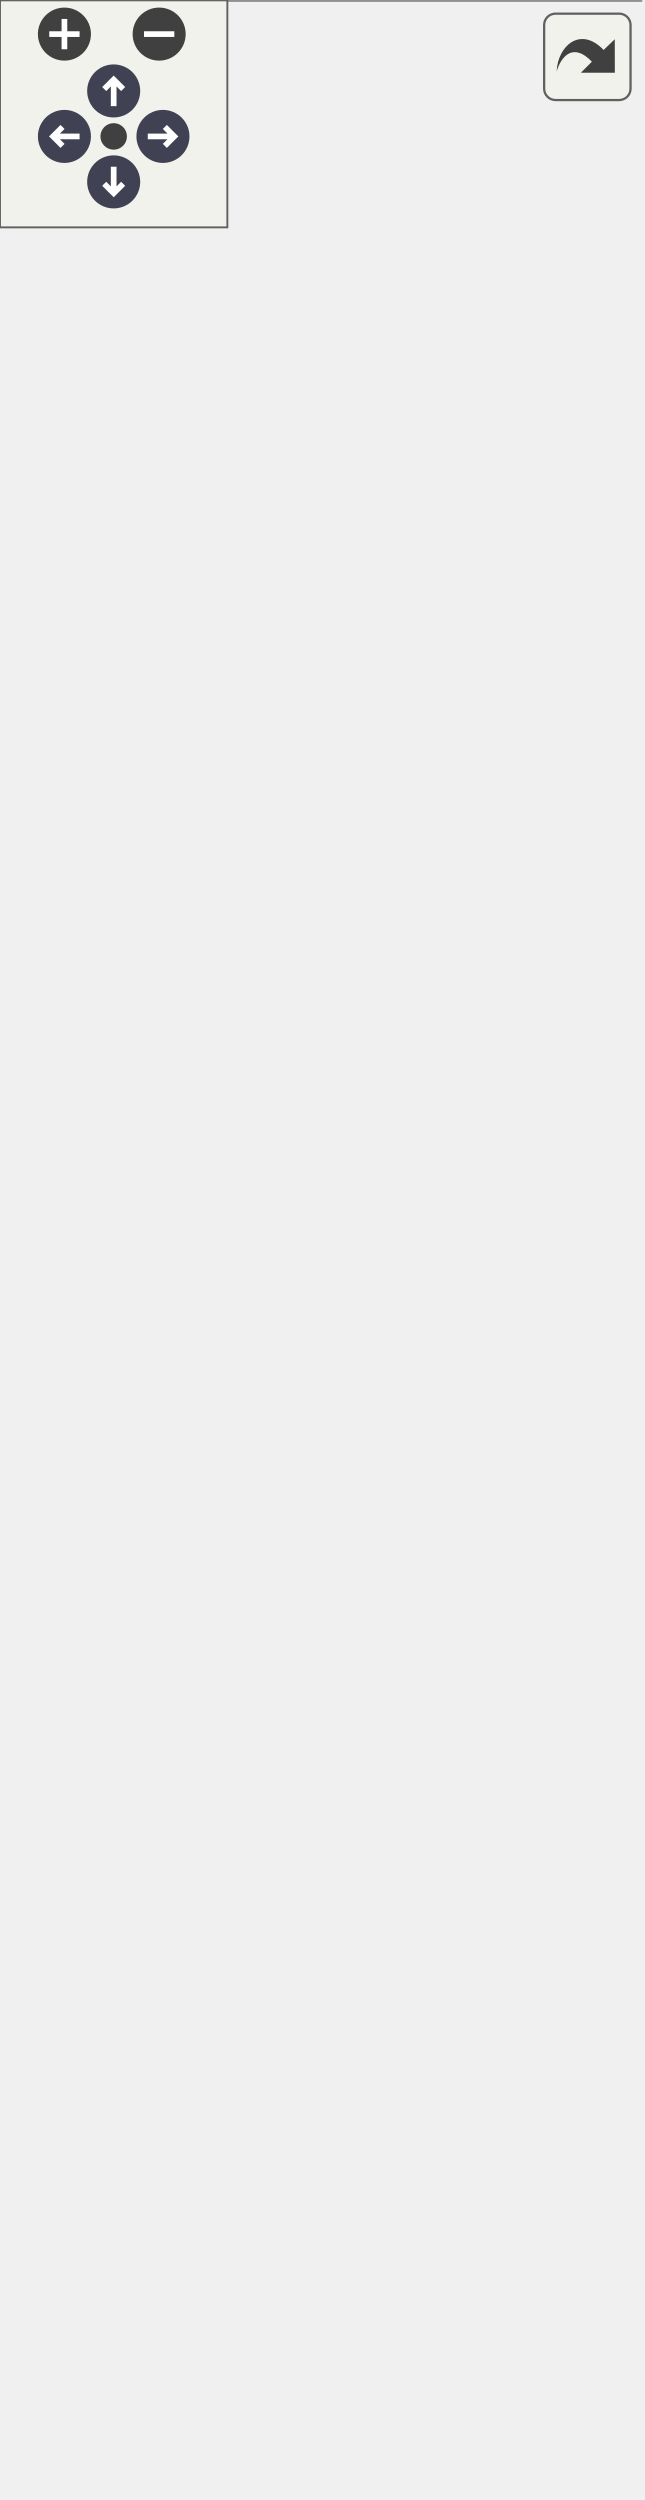
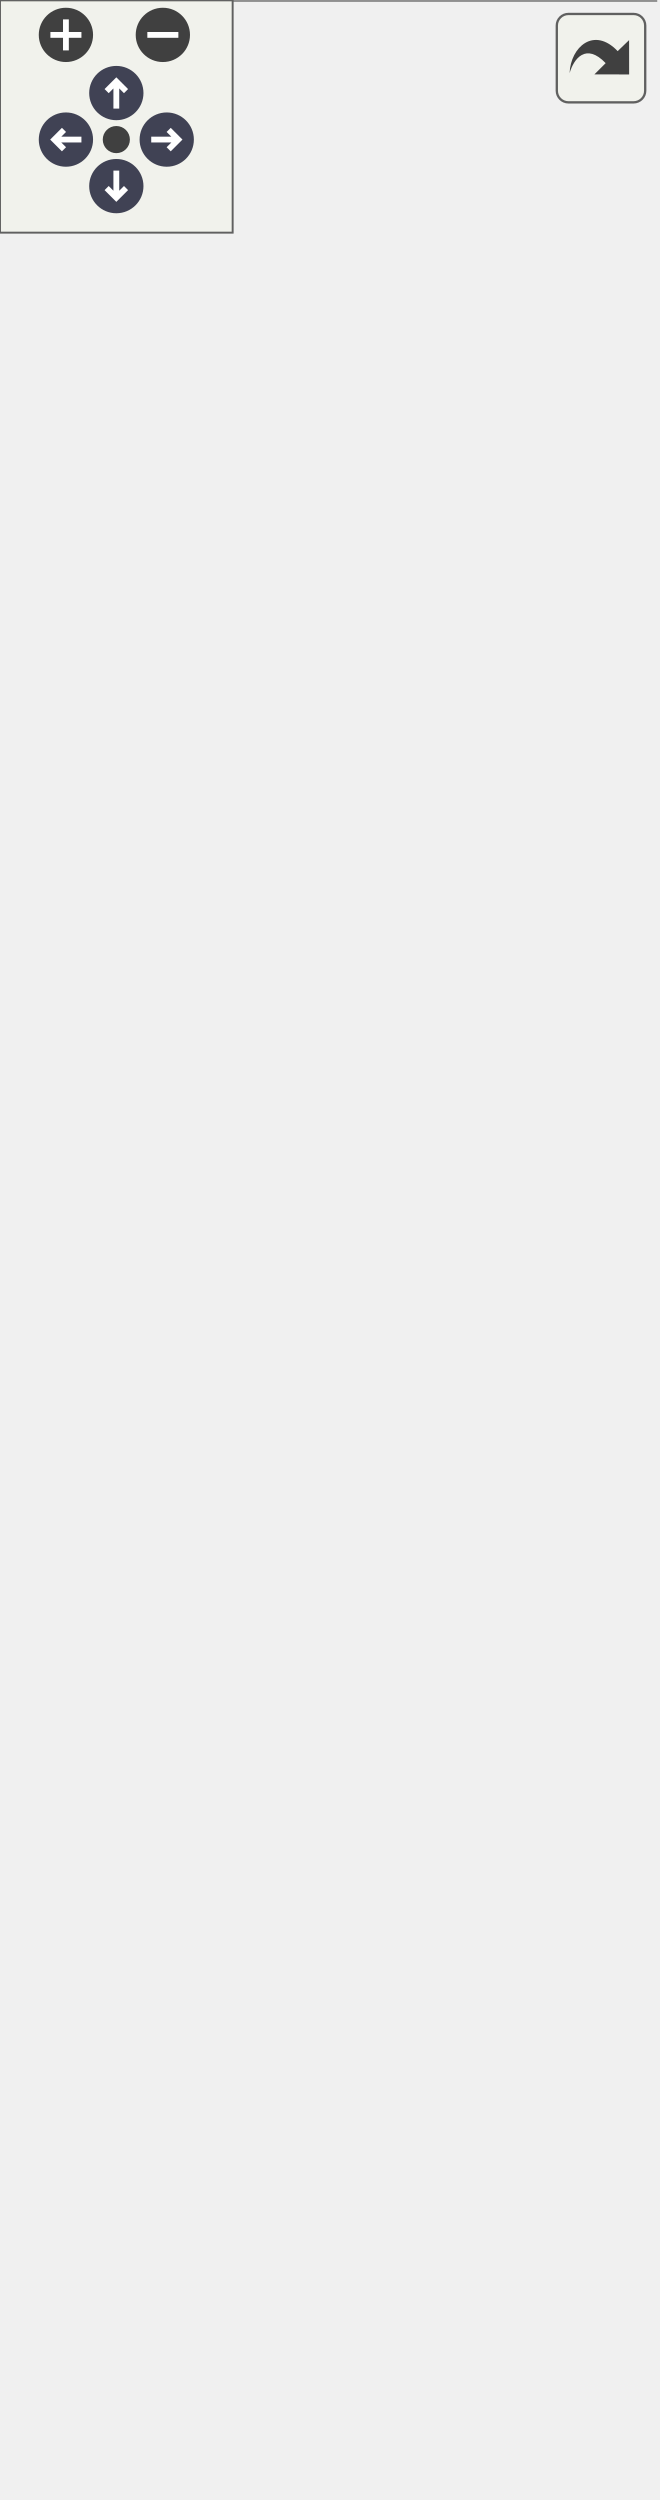
<svg xmlns="http://www.w3.org/2000/svg" xmlns:xlink="http://www.w3.org/1999/xlink" id="main" version="1.1" xml:space="preserve">
  <style type="text/css">
.node, .edge {opacity: 0.7;}
.node.selected, .edge.selected {opacity: 1;}
.edge:hover path { stroke: red; }
.edge:hover polygon { stroke: red; fill: red; }
</style>
  <defs>
    <circle id="rim" cx="0" cy="0" r="7" />
    <circle id="rim2" cx="0" cy="0" r="3.5" />
    <g id="zoomPlus">
      <use xlink:href="#rim" fill="#404040">
        <set attributeName="fill" to="#808080" begin="zoomplus.mouseover" end="zoomplus.mouseout" />
      </use>
      <path d="M-4,0h8M0,-4v8" fill="none" stroke="white" stroke-width="1.5" pointer-events="none" />
    </g>
    <g id="zoomMin">
      <use xlink:href="#rim" fill="#404040">
        <set attributeName="fill" to="#808080" begin="zoomminus.mouseover" end="zoomminus.mouseout" />
      </use>
      <path d="M-4,0h8" fill="none" stroke="white" stroke-width="1.5" pointer-events="none" />
    </g>
    <g id="arrowUp" transform="translate(30 24)">
      <use xlink:href="#rim" />
      <path pointer-events="none" fill="none" stroke="white" stroke-width="1.5" d="M0,-3.0v7 M-2.5,-0.5L0,-3.0L2.5,-0.5" />
    </g>
    <g id="arrowRight" transform="rotate(90) translate(36 -43)">
      <use xlink:href="#rim" />
      <path pointer-events="none" fill="none" stroke="white" stroke-width="1.5" d="M0,-3.0v7 M-2.5,-0.5L0,-3.0L2.5,-0.5" />
    </g>
    <g id="arrowDown" transform="rotate(180) translate(-30 -48)">
      <use xlink:href="#rim" />
      <path pointer-events="none" fill="none" stroke="white" stroke-width="1.5" d="M0,-3.0v7 M-2.5,-0.5L0,-3.0L2.5,-0.5" />
    </g>
    <g id="arrowLeft" transform="rotate(270) translate(-36 17)">
      <use xlink:href="#rim" />
      <path pointer-events="none" fill="none" stroke="white" stroke-width="1.5" d="M0,-3.0v7 M-2.5,-0.5L0,-3.0L2.5,-0.5" />
    </g>
    <g id="resetDef">
      <use xlink:href="#rim2" fill="#404040">
        <set attributeName="fill" to="#808080" begin="reset.mouseover" end="reset.mouseout" />
      </use>
    </g>
  </defs>
  <svg id="graph" class="graph">
    <g id="viewport">
      <g id="Node000001" class="node">
        <g id="a_Node000001">
          <a xlink:title="메인 UI 위젯">
-             <polygon fill="#999999" stroke="transparent" points="169,-514 0,-514 0,0 169,0 169,-514" />
-             <text text-anchor="start" x="51.5" y="-502" font-family="Malgun Gothic" font-size="10.00">UMainWidget</text>
-             <text text-anchor="start" x="4.5" y="-487" font-family="Malgun Gothic" font-size="10.00">+</text>
-             <text text-anchor="start" x="17.5" y="-487" font-family="Malgun Gothic" font-size="10.00">CompassWidget</text>
-             <text text-anchor="start" x="4.5" y="-472" font-family="Malgun Gothic" font-size="10.00">#</text>
-             <text text-anchor="start" x="17.5" y="-472" font-family="Malgun Gothic" font-size="10.00">CanvasPanel_Main</text>
-             <text text-anchor="start" x="4.5" y="-457" font-family="Malgun Gothic" font-size="10.00">#</text>
-             <text text-anchor="start" x="17.5" y="-457" font-family="Malgun Gothic" font-size="10.00">ChatWidget</text>
-             <text text-anchor="start" x="4.5" y="-442" font-family="Malgun Gothic" font-size="10.00">#</text>
-             <text text-anchor="start" x="17.5" y="-442" font-family="Malgun Gothic" font-size="10.00">FadeWidget</text>
-             <text text-anchor="start" x="4.5" y="-427" font-family="Malgun Gothic" font-size="10.00">#</text>
-             <text text-anchor="start" x="17.5" y="-427" font-family="Malgun Gothic" font-size="10.00">HookTargetIndicator</text>
-             <text text-anchor="start" x="4.5" y="-412" font-family="Malgun Gothic" font-size="10.00">#</text>
-             <text text-anchor="start" x="17.5" y="-412" font-family="Malgun Gothic" font-size="10.00">PlayTimer</text>
-             <text text-anchor="start" x="4.5" y="-397" font-family="Malgun Gothic" font-size="10.00">#</text>
-             <text text-anchor="start" x="17.5" y="-397" font-family="Malgun Gothic" font-size="10.00">QuestInfoWidget</text>
-             <text text-anchor="start" x="4.5" y="-382" font-family="Malgun Gothic" font-size="10.00">#</text>
-             <text text-anchor="start" x="17.5" y="-382" font-family="Malgun Gothic" font-size="10.00">RoomWidget</text>
-             <text text-anchor="start" x="4.5" y="-367" font-family="Malgun Gothic" font-size="10.00">#</text>
-             <text text-anchor="start" x="17.5" y="-367" font-family="Malgun Gothic" font-size="10.00">SpeakWidget</text>
-             <text text-anchor="start" x="4.5" y="-352" font-family="Malgun Gothic" font-size="10.00">#</text>
-             <text text-anchor="start" x="17.5" y="-352" font-family="Malgun Gothic" font-size="10.00">StateWidget</text>
-             <text text-anchor="start" x="4.5" y="-337" font-family="Malgun Gothic" font-size="10.00">#</text>
-             <text text-anchor="start" x="17.5" y="-337" font-family="Malgun Gothic" font-size="10.00">WidgetSwitcher</text>
-             <text text-anchor="start" x="7" y="-322" font-family="Malgun Gothic" font-size="10.00">-</text>
-             <text text-anchor="start" x="17.5" y="-322" font-family="Malgun Gothic" font-size="10.00">CachedGameState</text>
-             <text text-anchor="start" x="7" y="-307" font-family="Malgun Gothic" font-size="10.00">-</text>
-             <text text-anchor="start" x="17.5" y="-307" font-family="Malgun Gothic" font-size="10.00">HookAimTexture</text>
-             <text text-anchor="start" x="7" y="-292" font-family="Malgun Gothic" font-size="10.00">-</text>
-             <text text-anchor="start" x="17.5" y="-292" font-family="Malgun Gothic" font-size="10.00">HookNoAimTexture</text>
-             <text text-anchor="start" x="7" y="-277" font-family="Malgun Gothic" font-size="10.00">-</text>
-             <text text-anchor="start" x="17.5" y="-277" font-family="Malgun Gothic" font-size="10.00">ItemWidgetClass</text>
-             <text text-anchor="start" x="4.5" y="-262" font-family="Malgun Gothic" font-size="10.00">+</text>
-             <text text-anchor="start" x="17.5" y="-262" font-family="Malgun Gothic" font-size="10.00">UMainWidget()</text>
-             <text text-anchor="start" x="4.5" y="-247" font-family="Malgun Gothic" font-size="10.00">+</text>
-             <text text-anchor="start" x="17.5" y="-247" font-family="Malgun Gothic" font-size="10.00">CanShowSpeakWidget()</text>
-             <text text-anchor="start" x="4.5" y="-232" font-family="Malgun Gothic" font-size="10.00">+</text>
-             <text text-anchor="start" x="17.5" y="-232" font-family="Malgun Gothic" font-size="10.00">FadeIn()</text>
-             <text text-anchor="start" x="4.5" y="-217" font-family="Malgun Gothic" font-size="10.00">+</text>
-             <text text-anchor="start" x="17.5" y="-217" font-family="Malgun Gothic" font-size="10.00">FadeOut()</text>
-             <text text-anchor="start" x="4.5" y="-202" font-family="Malgun Gothic" font-size="10.00">+</text>
-             <text text-anchor="start" x="17.5" y="-202" font-family="Malgun Gothic" font-size="10.00">GetFadeWidget()</text>
-             <text text-anchor="start" x="4.5" y="-187" font-family="Malgun Gothic" font-size="10.00">+</text>
-             <text text-anchor="start" x="17.5" y="-187" font-family="Malgun Gothic" font-size="10.00">GetQuestInfoWidget()</text>
-             <text text-anchor="start" x="4.5" y="-172" font-family="Malgun Gothic" font-size="10.00">+</text>
-             <text text-anchor="start" x="17.5" y="-172" font-family="Malgun Gothic" font-size="10.00">SendChatMessage()</text>
-             <text text-anchor="start" x="4.5" y="-157" font-family="Malgun Gothic" font-size="10.00">+</text>
-             <text text-anchor="start" x="17.5" y="-157" font-family="Malgun Gothic" font-size="10.00">SetFocusOnChat()</text>
-             <text text-anchor="start" x="4.5" y="-142" font-family="Malgun Gothic" font-size="10.00">+</text>
-             <text text-anchor="start" x="17.5" y="-142" font-family="Malgun Gothic" font-size="10.00">SetMissionTimerState()</text>
-             <text text-anchor="start" x="4.5" y="-127" font-family="Malgun Gothic" font-size="10.00">+</text>
-             <text text-anchor="start" x="17.5" y="-127" font-family="Malgun Gothic" font-size="10.00">UpdateChatWidget()</text>
-             <text text-anchor="start" x="4.5" y="-112" font-family="Malgun Gothic" font-size="10.00">+</text>
-             <text text-anchor="start" x="17.5" y="-112" font-family="Malgun Gothic" font-size="10.00">UpdateHookState()</text>
-             <text text-anchor="start" x="4.5" y="-97" font-family="Malgun Gothic" font-size="10.00">+</text>
-             <text text-anchor="start" x="17.5" y="-97" font-family="Malgun Gothic" font-size="10.00">UpdateRoomWidget()</text>
-             <text text-anchor="start" x="4.5" y="-82" font-family="Malgun Gothic" font-size="10.00">+</text>
-             <text text-anchor="start" x="17.5" y="-82" font-family="Malgun Gothic" font-size="10.00">UpdateSpeakWidget()</text>
-             <text text-anchor="start" x="4.5" y="-67" font-family="Malgun Gothic" font-size="10.00">+</text>
-             <text text-anchor="start" x="17.5" y="-67" font-family="Malgun Gothic" font-size="10.00">UpdateStateWidget()</text>
-             <text text-anchor="start" x="4.5" y="-52" font-family="Malgun Gothic" font-size="10.00">#</text>
-             <text text-anchor="start" x="17.5" y="-52" font-family="Malgun Gothic" font-size="10.00">NativeConstruct()</text>
-             <text text-anchor="start" x="4.5" y="-37" font-family="Malgun Gothic" font-size="10.00">#</text>
-             <text text-anchor="start" x="17.5" y="-37" font-family="Malgun Gothic" font-size="10.00">NativeTick()</text>
-             <text text-anchor="start" x="7" y="-22" font-family="Malgun Gothic" font-size="10.00">-</text>
-             <text text-anchor="start" x="17.5" y="-22" font-family="Malgun Gothic" font-size="10.00">OnUpdateMissionTimerState()</text>
-             <text text-anchor="start" x="7" y="-7" font-family="Malgun Gothic" font-size="10.00">-</text>
-             <text text-anchor="start" x="17.5" y="-7" font-family="Malgun Gothic" font-size="10.00">UpdateTimerDisplay()</text>
-             <polygon fill="#666666" stroke="#666666" points="0.5,-497 0.5,-497 169.5,-497 169.5,-497 0.5,-497" />
-             <polygon fill="#666666" stroke="#666666" points="0.5,-272 0.5,-272 15.5,-272 15.5,-272 0.5,-272" />
-             <polygon fill="#666666" stroke="#666666" points="15.5,-272 15.5,-272 169.5,-272 169.5,-272 15.5,-272" />
-             <polygon fill="none" stroke="#666666" points="0,0 0,-514 169,-514 169,0 0,0" />
+             <polygon fill="#999999" stroke="transparent" points="169,-499 0,-499 0,0 169,0 169,-499" />
+             <text text-anchor="start" x="51.5" y="-486.5" font-family="Malgun Gothic" font-size="10.00">UMainWidget</text>
+             <text text-anchor="start" x="4.5" y="-471.5" font-family="Malgun Gothic" font-size="10.00">+</text>
+             <text text-anchor="start" x="17.5" y="-471.5" font-family="Malgun Gothic" font-size="10.00">CompassWidget</text>
+             <text text-anchor="start" x="4.5" y="-456.5" font-family="Malgun Gothic" font-size="10.00">#</text>
+             <text text-anchor="start" x="17.5" y="-456.5" font-family="Malgun Gothic" font-size="10.00">ChatWidget</text>
+             <text text-anchor="start" x="4.5" y="-441.5" font-family="Malgun Gothic" font-size="10.00">#</text>
+             <text text-anchor="start" x="17.5" y="-441.5" font-family="Malgun Gothic" font-size="10.00">FadeWidget</text>
+             <text text-anchor="start" x="4.5" y="-426.5" font-family="Malgun Gothic" font-size="10.00">#</text>
+             <text text-anchor="start" x="17.5" y="-426.5" font-family="Malgun Gothic" font-size="10.00">HookTargetIndicator</text>
+             <text text-anchor="start" x="4.5" y="-411.5" font-family="Malgun Gothic" font-size="10.00">#</text>
+             <text text-anchor="start" x="17.5" y="-411.5" font-family="Malgun Gothic" font-size="10.00">PlayTimer</text>
+             <text text-anchor="start" x="4.5" y="-396.5" font-family="Malgun Gothic" font-size="10.00">#</text>
+             <text text-anchor="start" x="17.5" y="-396.5" font-family="Malgun Gothic" font-size="10.00">QuestInfoWidget</text>
+             <text text-anchor="start" x="4.5" y="-381.5" font-family="Malgun Gothic" font-size="10.00">#</text>
+             <text text-anchor="start" x="17.5" y="-381.5" font-family="Malgun Gothic" font-size="10.00">RoomWidget</text>
+             <text text-anchor="start" x="4.5" y="-366.5" font-family="Malgun Gothic" font-size="10.00">#</text>
+             <text text-anchor="start" x="17.5" y="-366.5" font-family="Malgun Gothic" font-size="10.00">SpeakWidget</text>
+             <text text-anchor="start" x="4.5" y="-351.5" font-family="Malgun Gothic" font-size="10.00">#</text>
+             <text text-anchor="start" x="17.5" y="-351.5" font-family="Malgun Gothic" font-size="10.00">StateWidget</text>
+             <text text-anchor="start" x="4.5" y="-336.5" font-family="Malgun Gothic" font-size="10.00">#</text>
+             <text text-anchor="start" x="17.5" y="-336.5" font-family="Malgun Gothic" font-size="10.00">WidgetSwitcher</text>
+             <text text-anchor="start" x="7" y="-321.5" font-family="Malgun Gothic" font-size="10.00">-</text>
+             <text text-anchor="start" x="17.5" y="-321.5" font-family="Malgun Gothic" font-size="10.00">CachedGameState</text>
+             <text text-anchor="start" x="7" y="-306.5" font-family="Malgun Gothic" font-size="10.00">-</text>
+             <text text-anchor="start" x="17.5" y="-306.5" font-family="Malgun Gothic" font-size="10.00">HookAimTexture</text>
+             <text text-anchor="start" x="7" y="-291.5" font-family="Malgun Gothic" font-size="10.00">-</text>
+             <text text-anchor="start" x="17.5" y="-291.5" font-family="Malgun Gothic" font-size="10.00">HookNoAimTexture</text>
+             <text text-anchor="start" x="7" y="-276.5" font-family="Malgun Gothic" font-size="10.00">-</text>
+             <text text-anchor="start" x="17.5" y="-276.5" font-family="Malgun Gothic" font-size="10.00">ItemWidgetClass</text>
+             <text text-anchor="start" x="4.5" y="-261.5" font-family="Malgun Gothic" font-size="10.00">+</text>
+             <text text-anchor="start" x="17.5" y="-261.5" font-family="Malgun Gothic" font-size="10.00">UMainWidget()</text>
+             <text text-anchor="start" x="4.5" y="-246.5" font-family="Malgun Gothic" font-size="10.00">+</text>
+             <text text-anchor="start" x="17.5" y="-246.5" font-family="Malgun Gothic" font-size="10.00">CanShowSpeakWidget()</text>
+             <text text-anchor="start" x="4.5" y="-231.5" font-family="Malgun Gothic" font-size="10.00">+</text>
+             <text text-anchor="start" x="17.5" y="-231.5" font-family="Malgun Gothic" font-size="10.00">FadeIn()</text>
+             <text text-anchor="start" x="4.5" y="-216.5" font-family="Malgun Gothic" font-size="10.00">+</text>
+             <text text-anchor="start" x="17.5" y="-216.5" font-family="Malgun Gothic" font-size="10.00">FadeOut()</text>
+             <text text-anchor="start" x="4.5" y="-201.5" font-family="Malgun Gothic" font-size="10.00">+</text>
+             <text text-anchor="start" x="17.5" y="-201.5" font-family="Malgun Gothic" font-size="10.00">GetFadeWidget()</text>
+             <text text-anchor="start" x="4.5" y="-186.5" font-family="Malgun Gothic" font-size="10.00">+</text>
+             <text text-anchor="start" x="17.5" y="-186.5" font-family="Malgun Gothic" font-size="10.00">GetQuestInfoWidget()</text>
+             <text text-anchor="start" x="4.5" y="-171.5" font-family="Malgun Gothic" font-size="10.00">+</text>
+             <text text-anchor="start" x="17.5" y="-171.5" font-family="Malgun Gothic" font-size="10.00">SendChatMessage()</text>
+             <text text-anchor="start" x="4.5" y="-156.5" font-family="Malgun Gothic" font-size="10.00">+</text>
+             <text text-anchor="start" x="17.5" y="-156.5" font-family="Malgun Gothic" font-size="10.00">SetFocusOnChat()</text>
+             <text text-anchor="start" x="4.5" y="-141.5" font-family="Malgun Gothic" font-size="10.00">+</text>
+             <text text-anchor="start" x="17.5" y="-141.5" font-family="Malgun Gothic" font-size="10.00">SetMissionTimerState()</text>
+             <text text-anchor="start" x="4.5" y="-126.5" font-family="Malgun Gothic" font-size="10.00">+</text>
+             <text text-anchor="start" x="17.5" y="-126.5" font-family="Malgun Gothic" font-size="10.00">UpdateChatWidget()</text>
+             <text text-anchor="start" x="4.5" y="-111.5" font-family="Malgun Gothic" font-size="10.00">+</text>
+             <text text-anchor="start" x="17.5" y="-111.5" font-family="Malgun Gothic" font-size="10.00">UpdateHookState()</text>
+             <text text-anchor="start" x="4.5" y="-96.5" font-family="Malgun Gothic" font-size="10.00">+</text>
+             <text text-anchor="start" x="17.5" y="-96.5" font-family="Malgun Gothic" font-size="10.00">UpdateRoomWidget()</text>
+             <text text-anchor="start" x="4.5" y="-81.5" font-family="Malgun Gothic" font-size="10.00">+</text>
+             <text text-anchor="start" x="17.5" y="-81.5" font-family="Malgun Gothic" font-size="10.00">UpdateSpeakWidget()</text>
+             <text text-anchor="start" x="4.5" y="-66.5" font-family="Malgun Gothic" font-size="10.00">+</text>
+             <text text-anchor="start" x="17.5" y="-66.5" font-family="Malgun Gothic" font-size="10.00">UpdateStateWidget()</text>
+             <text text-anchor="start" x="4.5" y="-51.5" font-family="Malgun Gothic" font-size="10.00">#</text>
+             <text text-anchor="start" x="17.5" y="-51.5" font-family="Malgun Gothic" font-size="10.00">NativeConstruct()</text>
+             <text text-anchor="start" x="4.5" y="-36.5" font-family="Malgun Gothic" font-size="10.00">#</text>
+             <text text-anchor="start" x="17.5" y="-36.5" font-family="Malgun Gothic" font-size="10.00">NativeTick()</text>
+             <text text-anchor="start" x="7" y="-21.5" font-family="Malgun Gothic" font-size="10.00">-</text>
+             <text text-anchor="start" x="17.5" y="-21.5" font-family="Malgun Gothic" font-size="10.00">OnUpdateMissionTimerState()</text>
+             <text text-anchor="start" x="7" y="-6.5" font-family="Malgun Gothic" font-size="10.00">-</text>
+             <text text-anchor="start" x="17.5" y="-6.5" font-family="Malgun Gothic" font-size="10.00">UpdateTimerDisplay()</text>
+             <polygon fill="#666666" stroke="#666666" points="0.5,-481.5 0.5,-481.5 169.5,-481.5 169.5,-481.5 0.5,-481.5" />
+             <polygon fill="#666666" stroke="#666666" points="0.5,-271.5 0.5,-271.5 15.5,-271.5 15.5,-271.5 0.5,-271.5" />
+             <polygon fill="#666666" stroke="#666666" points="15.5,-271.5 15.5,-271.5 169.5,-271.5 169.5,-271.5 15.5,-271.5" />
+             <polygon fill="none" stroke="#666666" points="0,0 0,-499 169,-499 169,0 0,0" />
          </a>
        </g>
      </g>
      <g id="Node000002" class="node">
        <g id="a_Node000002">
          <a xlink:title=" ">
-             <polygon fill="white" stroke="transparent" points="122,-599 47,-599 47,-550 122,-550 122,-599" />
-             <text text-anchor="start" x="52.5" y="-586.5" font-family="Malgun Gothic" font-size="10.00">UUserWidget</text>
-             <text text-anchor="start" x="83" y="-571.5" font-family="Malgun Gothic" font-size="10.00"> </text>
+             <polygon fill="white" stroke="transparent" points="122,-584 47,-584 47,-535 122,-535 122,-584" />
+             <text text-anchor="start" x="52.5" y="-571.5" font-family="Malgun Gothic" font-size="10.00">UUserWidget</text>
            <text text-anchor="start" x="83" y="-556.5" font-family="Malgun Gothic" font-size="10.00"> </text>
-             <polygon fill="#666666" stroke="#666666" points="47.5,-581.5 47.5,-581.5 122.5,-581.5 122.5,-581.5 47.5,-581.5" />
+             <text text-anchor="start" x="83" y="-541.5" font-family="Malgun Gothic" font-size="10.00"> </text>
            <polygon fill="#666666" stroke="#666666" points="47.5,-566.5 47.5,-566.5 122.5,-566.5 122.5,-566.5 47.5,-566.5" />
-             <polygon fill="none" stroke="#666666" points="47,-550 47,-599 122,-599 122,-550 47,-550" />
+             <polygon fill="#666666" stroke="#666666" points="47.5,-551.5 47.5,-551.5 122.5,-551.5 122.5,-551.5 47.5,-551.5" />
+             <polygon fill="none" stroke="#666666" points="47,-535 47,-584 122,-584 122,-535 47,-535" />
          </a>
        </g>
      </g>
      <g id="edge1_Node000001_Node000002" class="edge">
        <g id="a_edge1_Node000001_Node000002">
          <a xlink:title=" ">
-             <path fill="none" stroke="#63b8ff" d="M84.5,-539.74C84.5,-532.13 84.5,-523.47 84.5,-514.04" />
-             <polygon fill="none" stroke="#63b8ff" points="81,-539.79 84.5,-549.79 88,-539.79 81,-539.79" />
+             <path fill="none" stroke="#63b8ff" d="M84.5,-524.83C84.5,-517.24 84.5,-508.61 84.5,-499.22" />
+             <polygon fill="none" stroke="#63b8ff" points="81,-524.84 84.5,-534.84 88,-524.84 81,-524.84" />
          </a>
        </g>
      </g>
    </g>
  </svg>
  <g id="navigator" transform="translate(0 0)" fill="#404254">
    <rect fill="#f2f5e9" fill-opacity="0.5" stroke="#606060" stroke-width=".5" x="0" y="0" width="60" height="60" />
    <use id="zoomplus" xlink:href="#zoomPlus" x="17" y="9" />
    <use id="zoomminus" xlink:href="#zoomMin" x="42" y="9" />
    <use id="reset" xlink:href="#resetDef" x="30" y="36" />
    <use id="arrowup" xlink:href="#arrowUp" x="0" y="0" />
    <use id="arrowright" xlink:href="#arrowRight" x="0" y="0" />
    <use id="arrowdown" xlink:href="#arrowDown" x="0" y="0" />
    <use id="arrowleft" xlink:href="#arrowLeft" x="0" y="0" />
  </g>
  <svg viewBox="0 0 15 15" width="100%" height="30px" preserveAspectRatio="xMaxYMin meet">
    <g id="arrow_out" transform="scale(0.3 0.3)">
      <a xlink:href="classUMainWidget__coll__graph_org.svg" target="_base">
        <rect id="button" ry="5" rx="5" y="6" x="6" height="38" width="38" fill="#f2f5e9" fill-opacity="0.5" stroke="#606060" stroke-width="1.0" />
        <path id="arrow" d="M 11.5,31.437 C 11.94,20.098 22.043,11.323 32.159,21.979 L 37.069,17.246 C 37.069,17.246 37.088,32 37.088,32 L 22.16,31.978 C 22.16,31.978 26.998,27.14 26.998,27.14 C 18.529,18.264 13.292,25.23 11.5,31.437 z" style="fill:#404040;" />
      </a>
    </g>
  </svg>
  <style type="text/css">

[data-mouse-over-selected='false'] { opacity: 0.7; }
[data-mouse-over-selected='true']  { opacity: 1.0; }

</style>
</svg>
